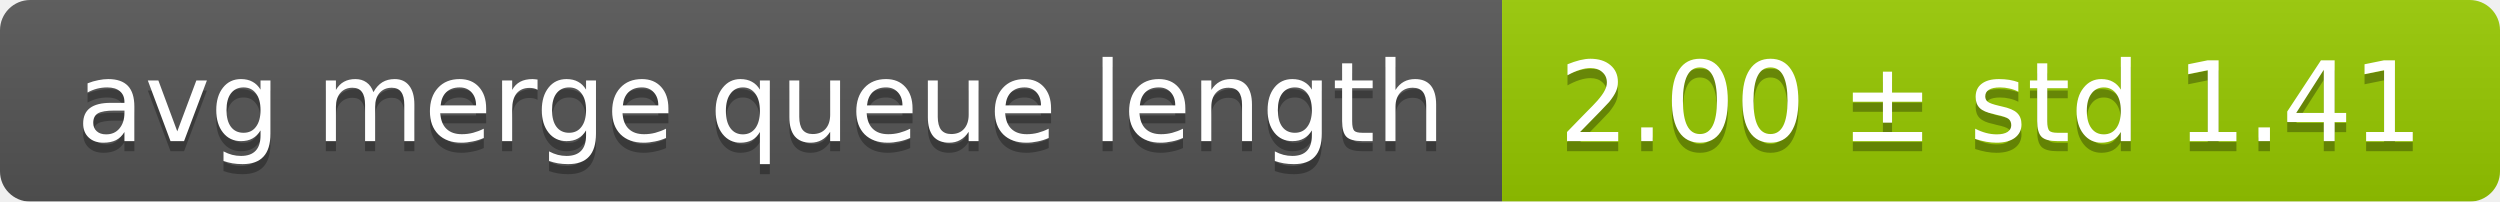
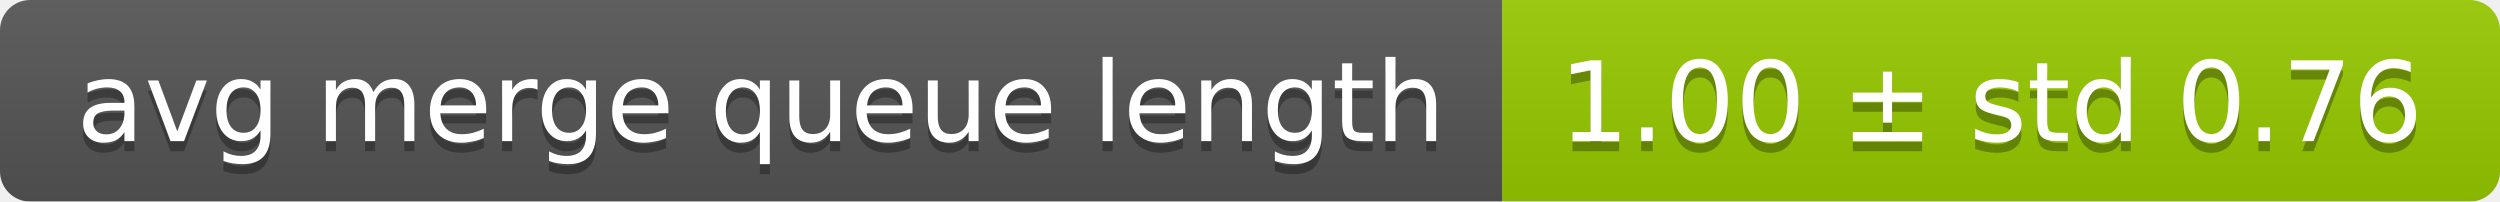
<svg xmlns="http://www.w3.org/2000/svg" width="248" height="20">
  <linearGradient id="smooth" x2="0" y2="100%">
    <stop offset="0" stop-color="#bbb" stop-opacity=".1" />
    <stop offset="1" stop-opacity=".1" />
  </linearGradient>
  <mask id="round">
    <rect width="248" height="20" rx="3" fill="#fff" />
  </mask>
  <g mask="url(#round)">
    <rect width="149" height="20" fill="#555" />
    <rect x="149" width="99" height="20" fill="#97ca00" />
    <rect width="248" height="20" fill="url(#smooth)" />
  </g>
  <g fill="#fff" text-anchor="middle" font-family="DejaVu Sans,Verdana,Geneva,sans-serif" font-size="11">
    <text x="75.5" y="15" fill="#010101" fill-opacity=".3">avg merge queue length</text>
    <text x="75.5" y="14">avg merge queue length</text>
-     <text x="197.5" y="15" fill="#010101" fill-opacity=".3">2.00 ± std 1.41</text>
-     <text x="197.5" y="14">2.00 ± std 1.41</text>
+     <text x="197.5" y="15" fill="#010101" fill-opacity=".3">1.00 ± std 0.76</text>
+     <text x="197.5" y="14">1.00 ± std 0.76</text>
  </g>
</svg>
